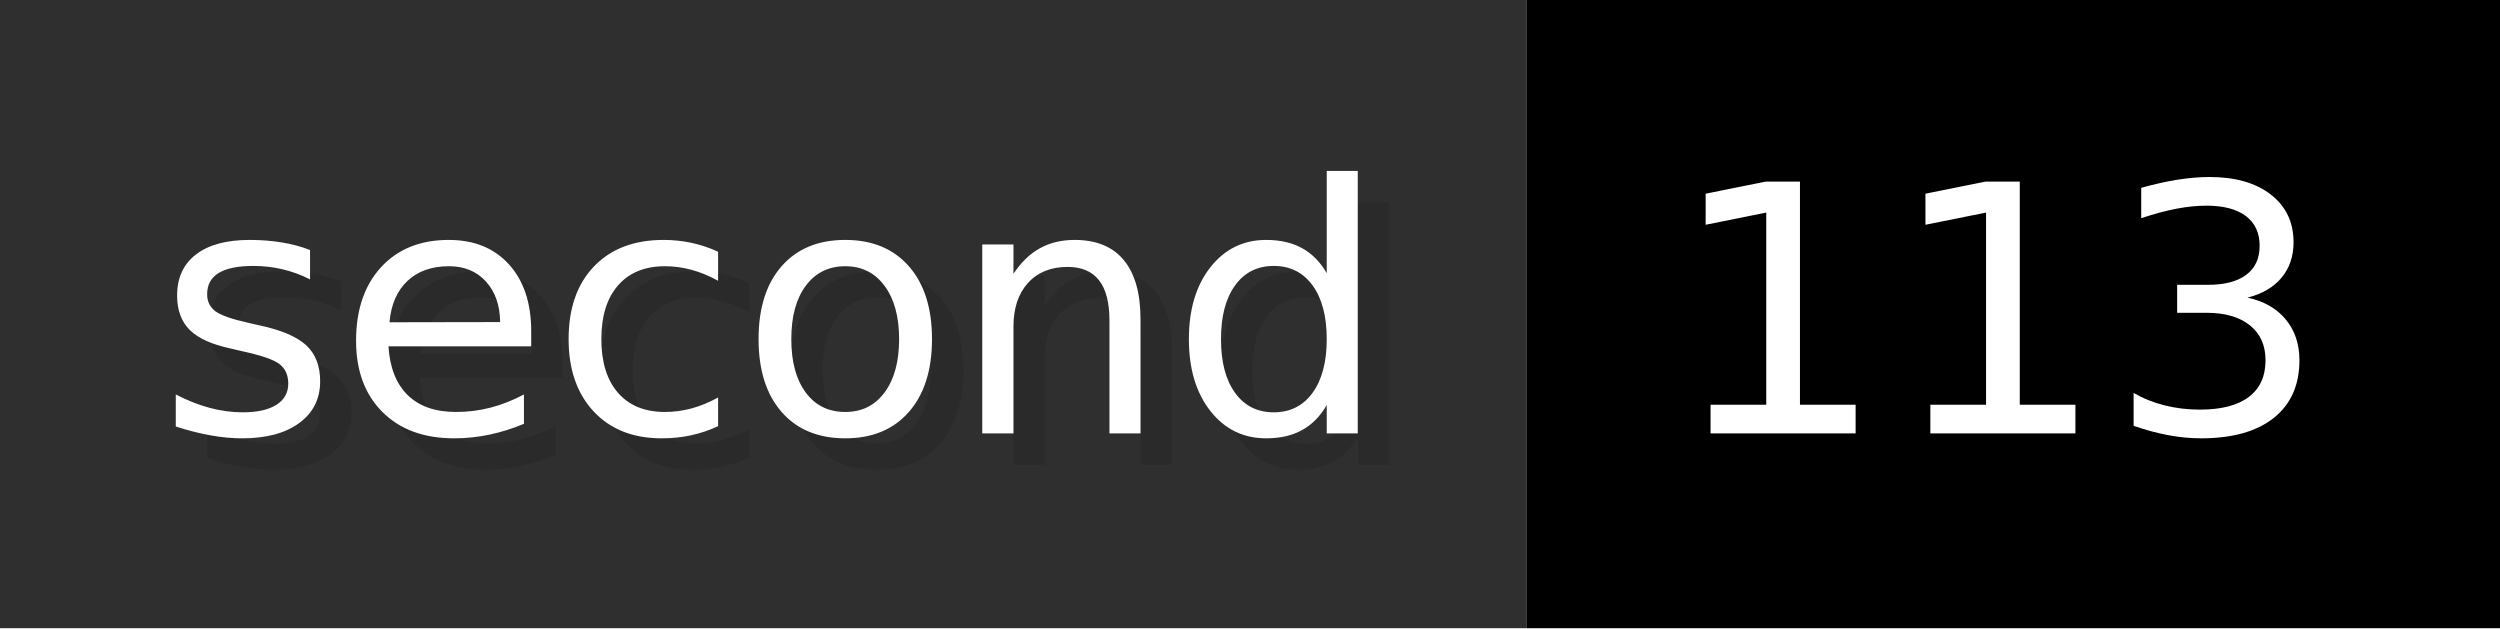
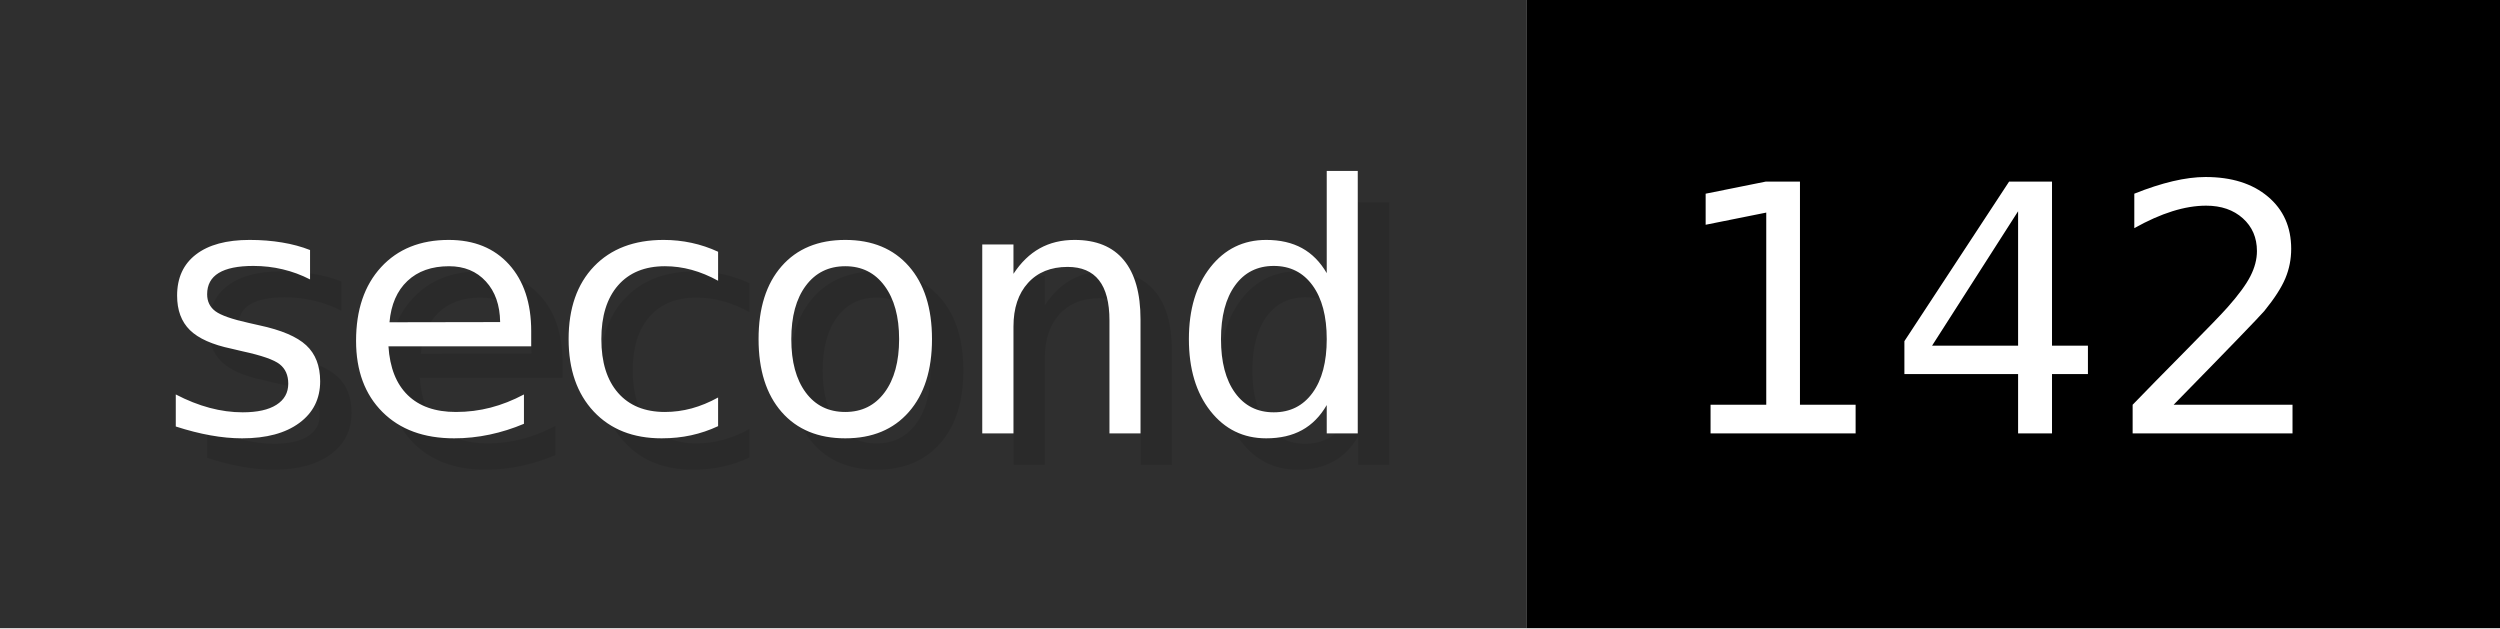
- <svg xmlns="http://www.w3.org/2000/svg" width="79.6" height="20" viewBox="0 0 796 200" role="img" aria-label="second: 113">
+ <svg xmlns="http://www.w3.org/2000/svg" width="79.6" height="20" viewBox="0 0 796 200" role="img" aria-label="second: 142">
  <g>
    <rect fill="#2F2F2F" width="486" height="200" />
    <rect fill="#" x="486" width="310" height="200" />
  </g>
  <g aria-hidden="true" fill="#fff" text-anchor="start" font-family="Verdana,DejaVu Sans,sans-serif" font-size="110">
    <text x="60" y="148" textLength="386" fill="#000" opacity="0.1">second</text>
    <text x="50" y="138" textLength="386">second</text>
-     <text x="541" y="148" textLength="210" fill="#000" opacity="0.1">113</text>
-     <text x="531" y="138" textLength="210">113</text>
+     <text x="541" y="148" textLength="210" fill="#000" opacity="0.1">142</text>
+     <text x="531" y="138" textLength="210">142</text>
  </g>
</svg>
